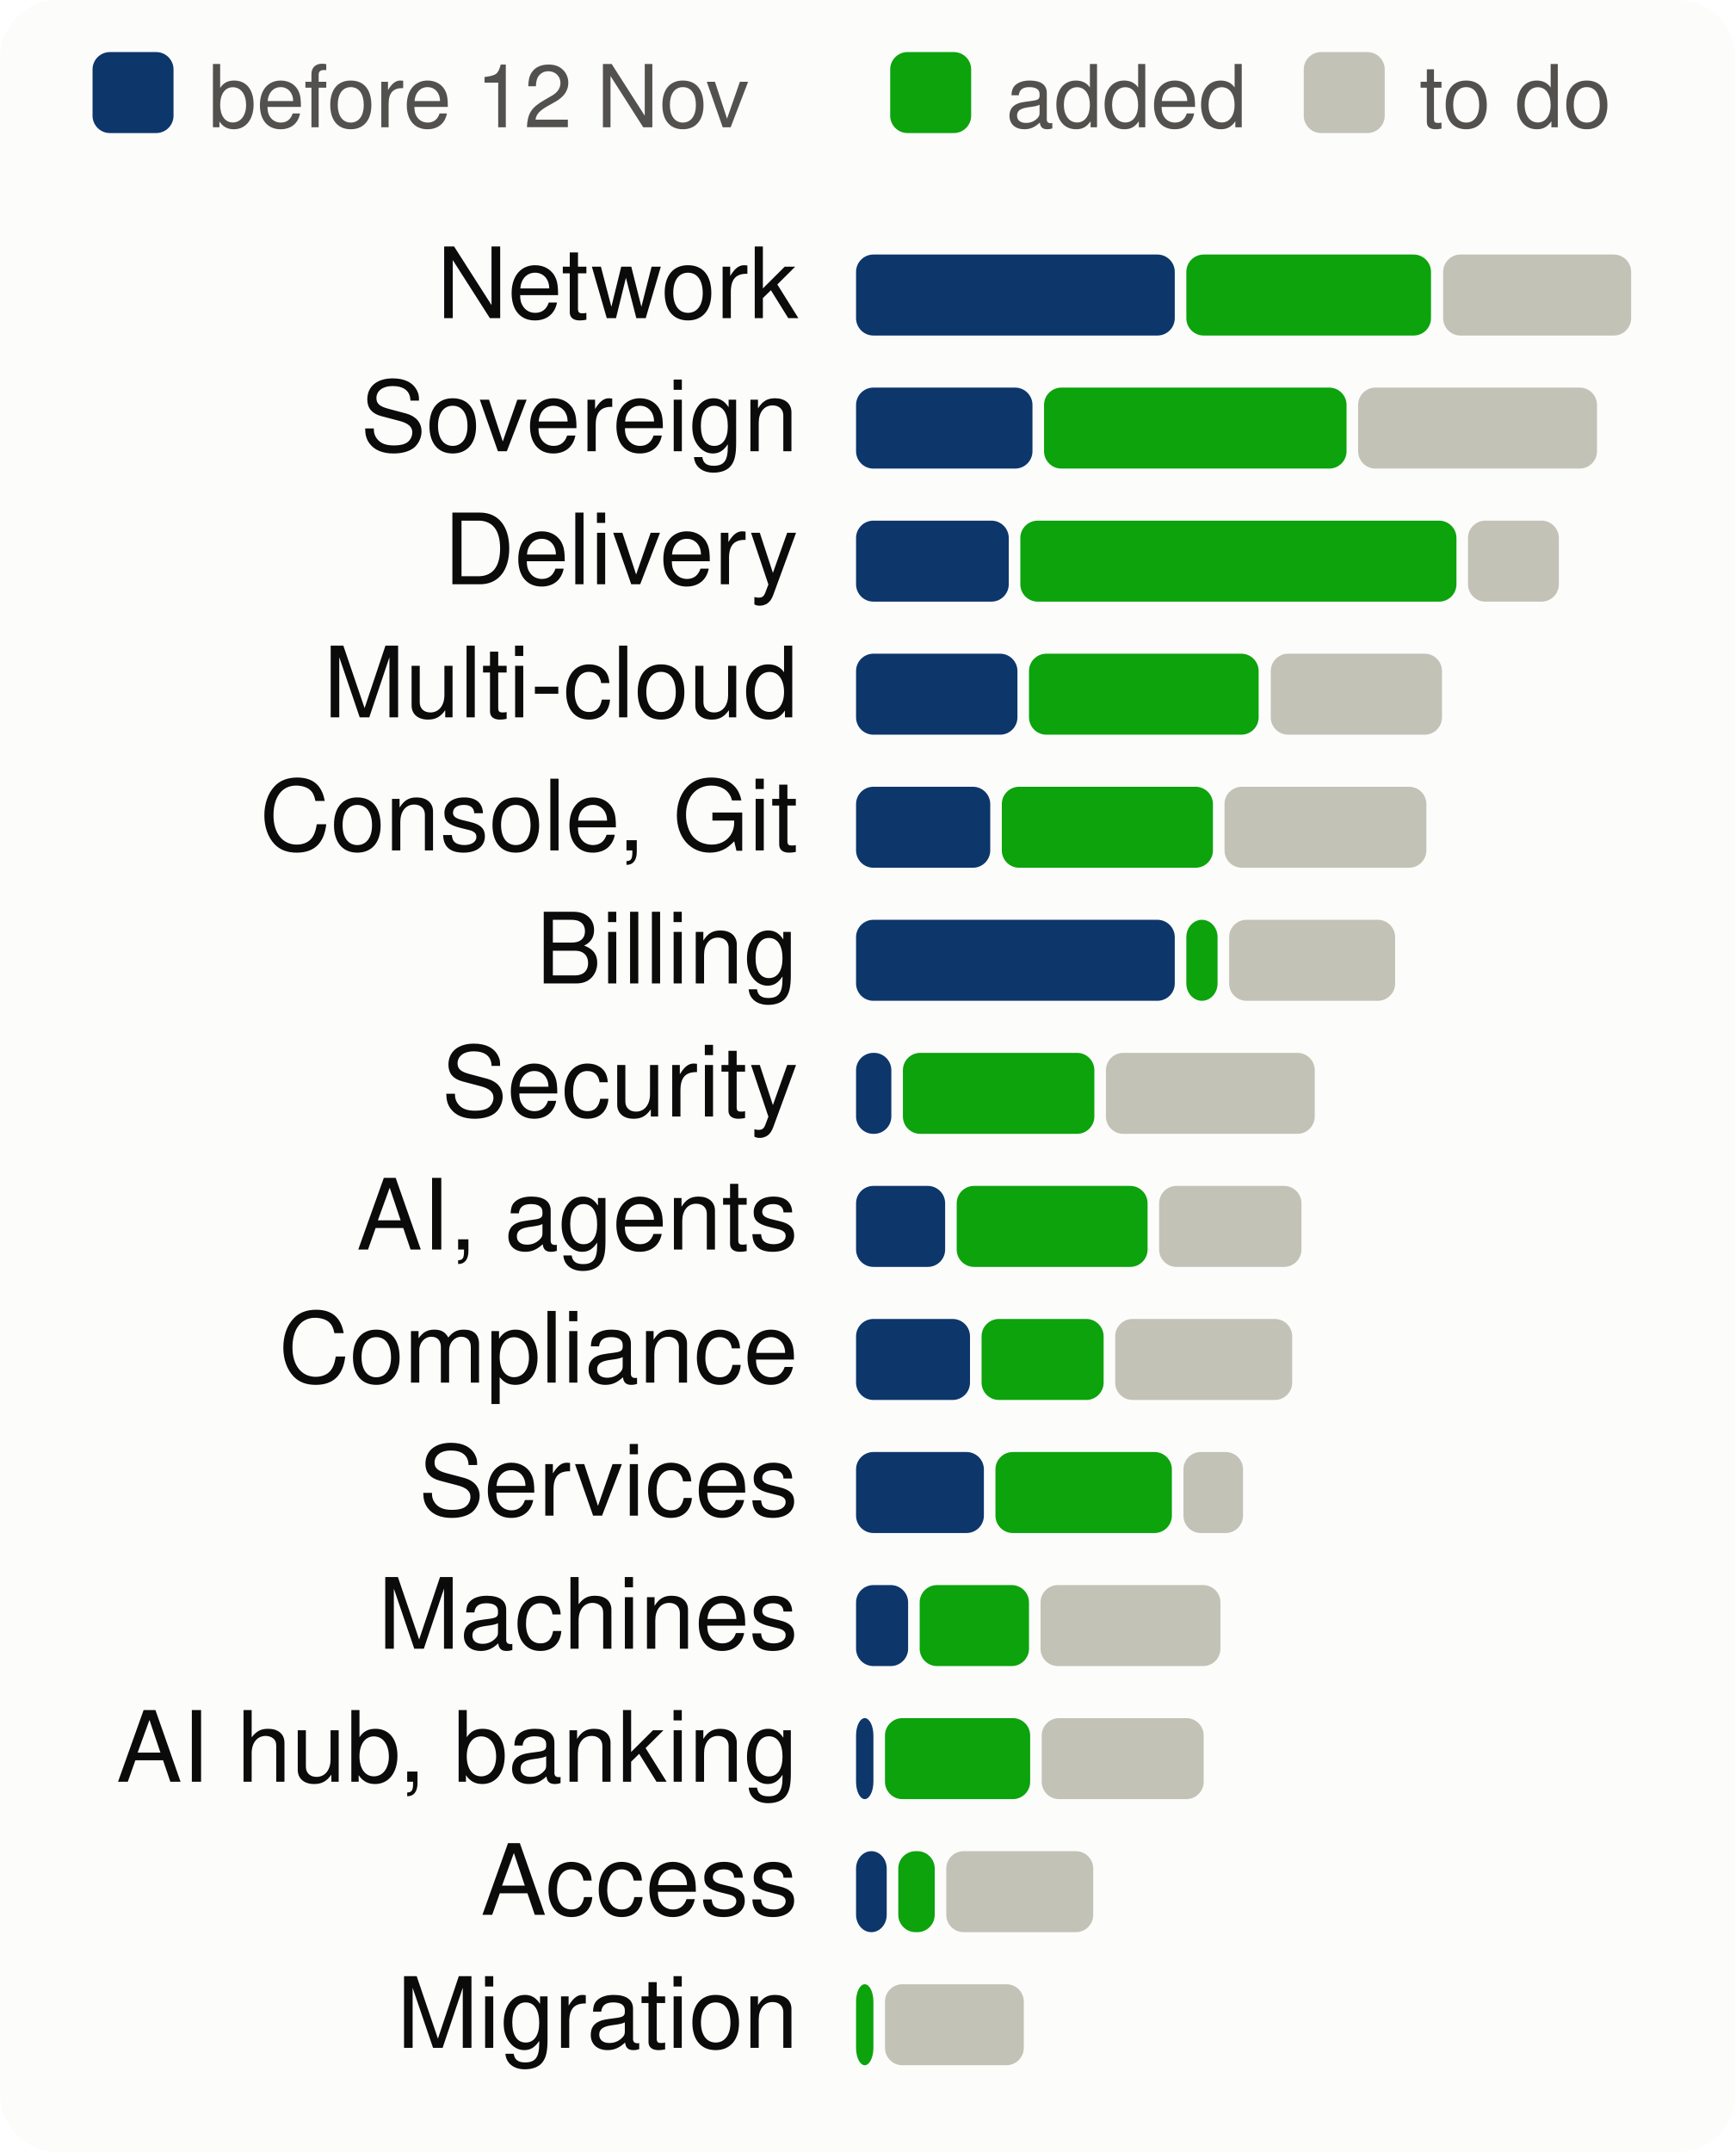
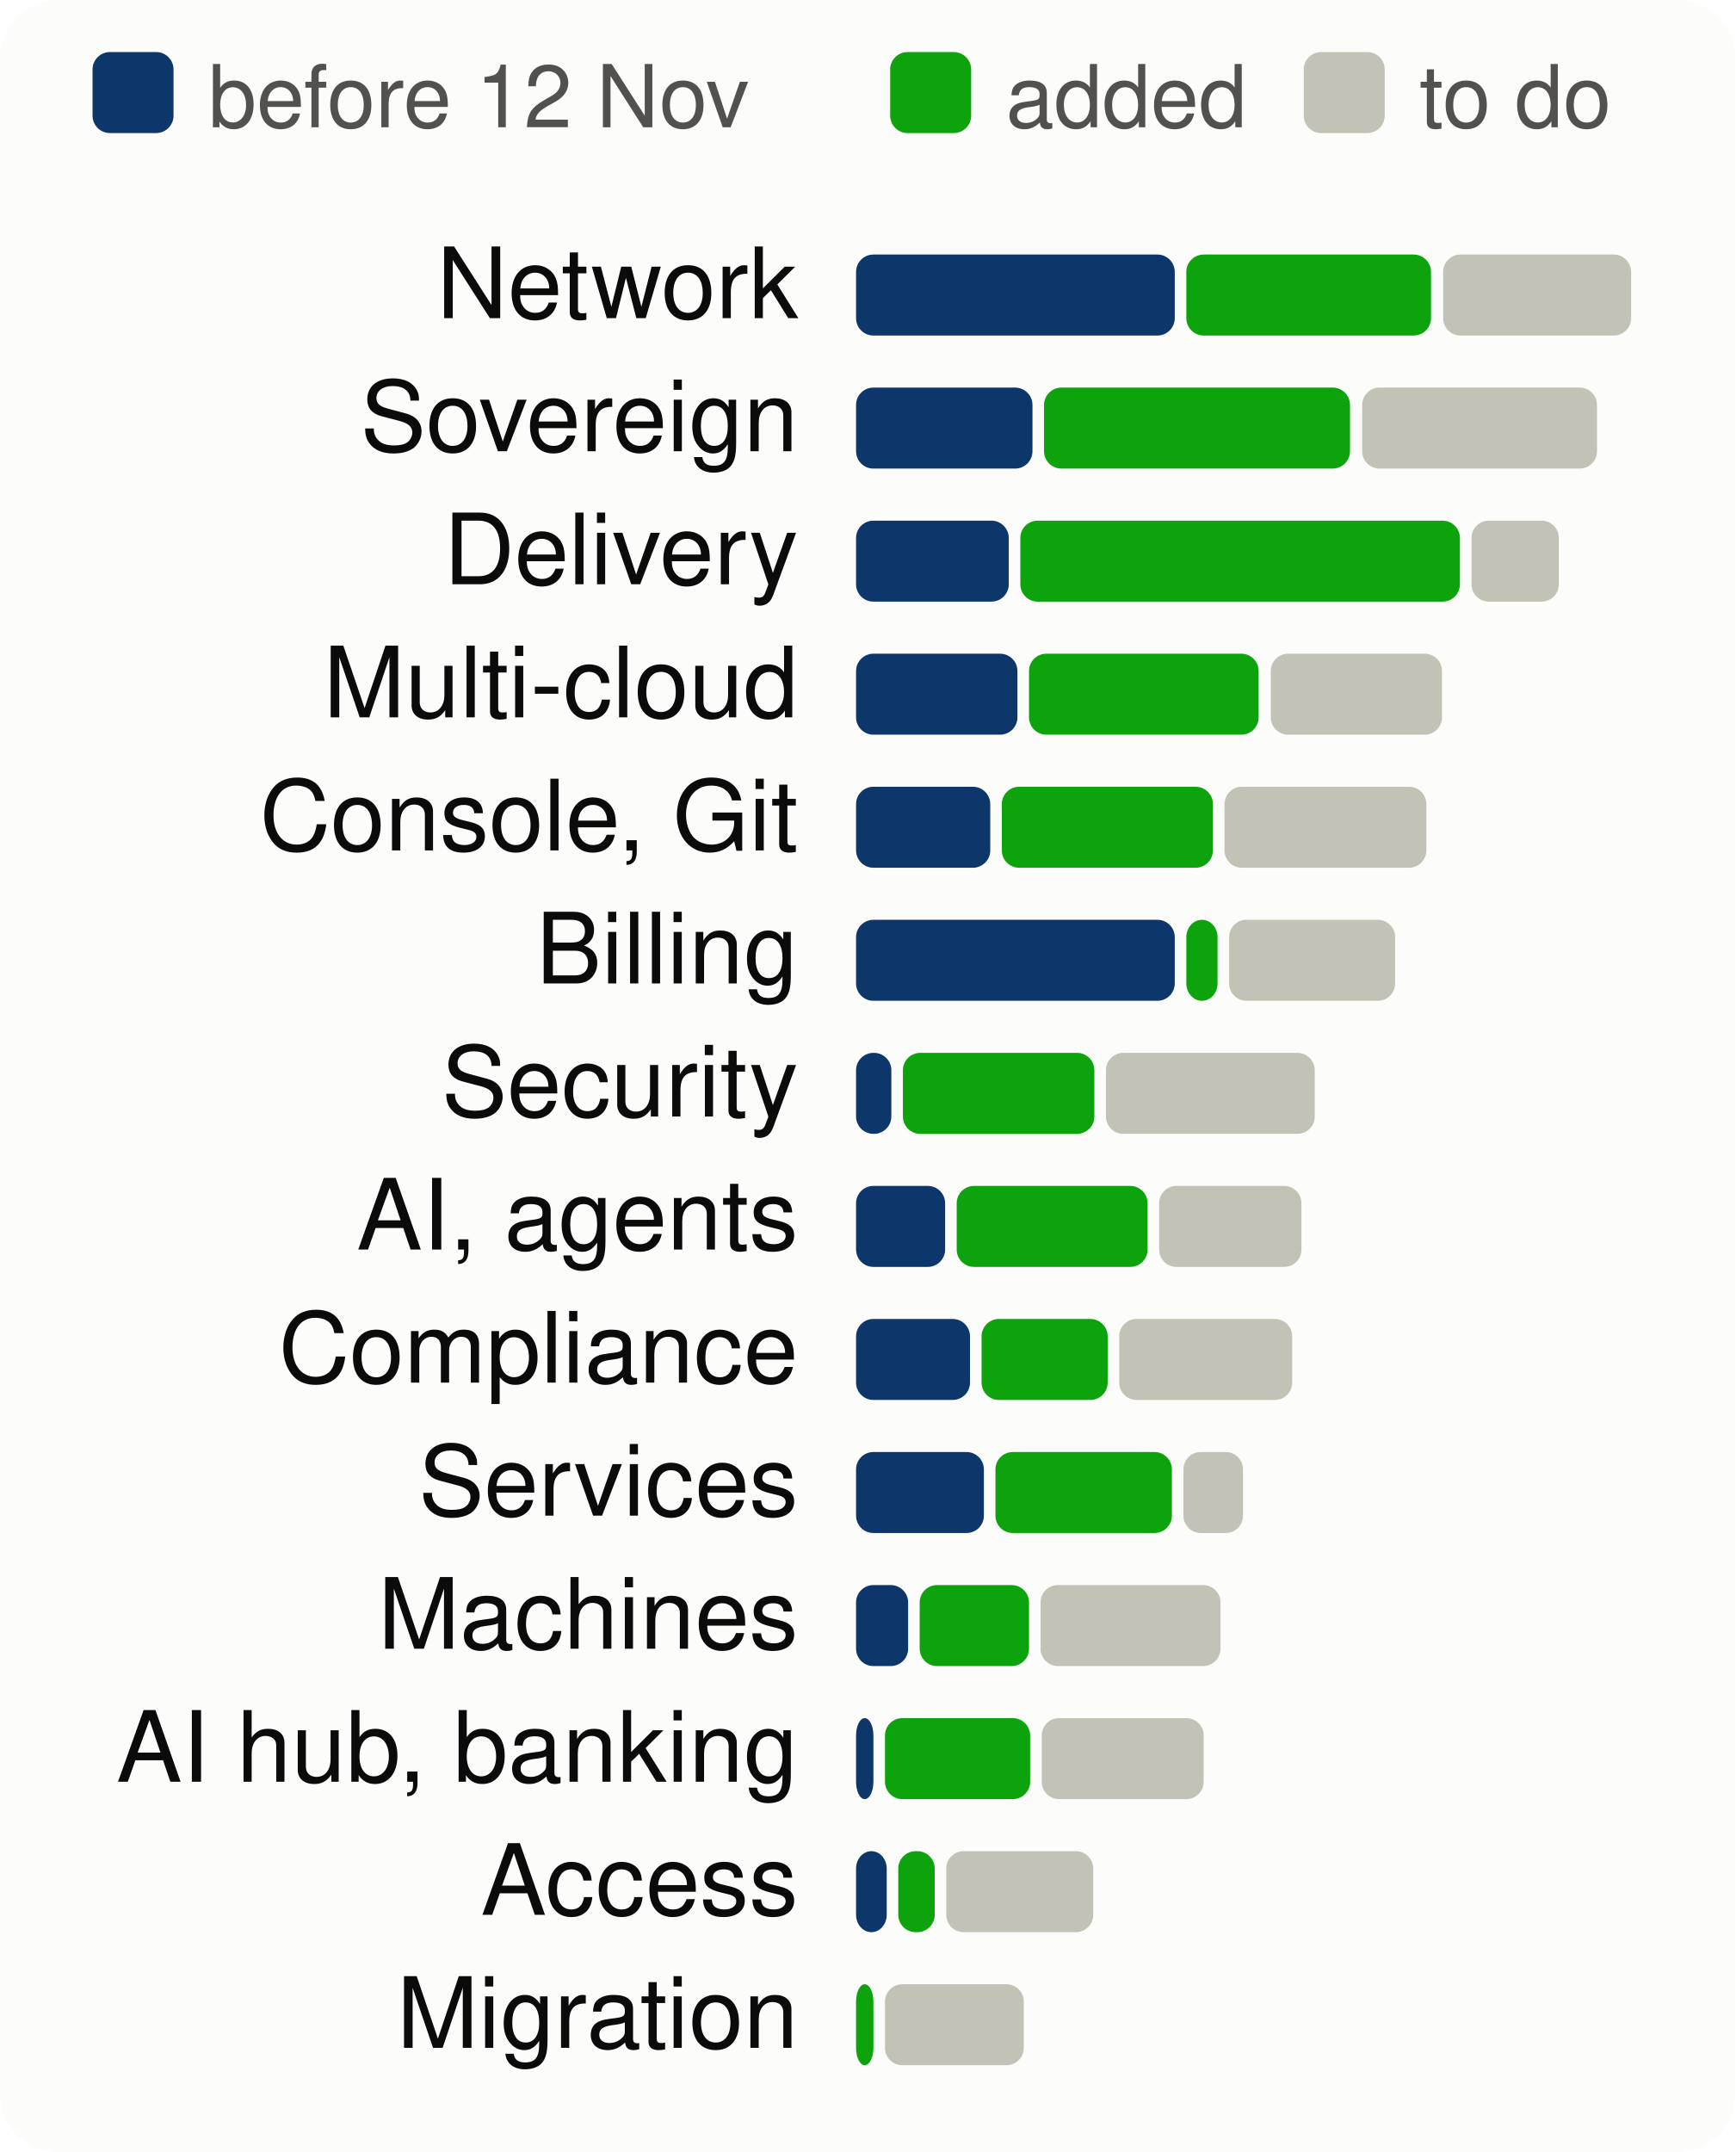
<svg xmlns="http://www.w3.org/2000/svg" viewBox="0 0 300 372" width="300" height="372" font-family="system-ui,-apple-system,Segoe UI,Helvetica,Arial,sans-serif" font-size="18" role="img" aria-label="Progress per product area, to scale">
  <style>.h{paint-order:stroke;stroke:#fcfcfb;stroke-width:3px;stroke-linejoin:round}.rg{stroke:#fcfcfb}@media (prefers-color-scheme: dark){.bg{fill:#1a1a19}.t1{fill:#f0efec}.t2{fill:#c3c2b7}.gr{stroke:#2c2c2a}.ax{stroke:#383835}.ld{stroke:#383835}.br{stroke:#c3c2b7}.m{stroke:#3987e5}.dp{stroke:#d95926}.v{stroke:#199e70}.i2{stroke:#c3c2b7}.i1{stroke:#f0efec}.f1{fill:#3987e5}.f2{fill:#d95926}.f3{fill:#199e70}.f4{fill:#c98500}.ev{fill:#c3c2b7}.inv{fill:#1a1a19}.done{fill:#cde2fb}.todo{fill:#52514e}.tile{fill:#262624}.h,.rg{stroke:#1a1a19}}</style>
  <rect width="300" height="372" rx="10" class="bg" fill="#fcfcfb" />
  <rect x="16" y="9" width="14" height="14" rx="3" class="done" fill="#0d366b" />
  <text x="36" y="22" class="t2" fill="#52514e" font-size="15">before 12 Nov</text>
  <rect x="153.9" y="9" width="14" height="14" rx="3" class="gain" fill="#0ca30c" />
  <text x="173.9" y="22" class="t2" fill="#52514e" font-size="15">added</text>
  <rect x="225.4" y="9" width="14" height="14" rx="3" class="todo" fill="#c3c2b7" />
  <text x="245.4" y="22" class="t2" fill="#52514e" font-size="15">to do</text>
  <text x="138" y="55" text-anchor="end" class="t1" fill="#0b0b0b" font-size="17">Network</text>
  <rect x="148.0" y="44" width="55.1" height="14" rx="3" class="done" fill="#0d366b" />
  <rect x="205.1" y="44" width="42.3" height="14" rx="3" class="gain" fill="#0ca30c" />
  <rect x="249.5" y="44" width="32.5" height="14" rx="3" class="todo" fill="#c3c2b7" />
  <text x="138" y="78" text-anchor="end" class="t1" fill="#0b0b0b" font-size="17">Sovereign</text>
  <rect x="148.0" y="67" width="30.5" height="14" rx="3" class="done" fill="#0d366b" />
-   <rect x="180.5" y="67" width="52.3" height="14" rx="3" class="gain" fill="#0ca30c" />
-   <rect x="234.8" y="67" width="41.3" height="14" rx="3" class="todo" fill="#c3c2b7" />
+   <rect x="180.5" y="67" width="52.9" height="14" rx="3" class="gain" fill="#0ca30c" />
+   <rect x="235.5" y="67" width="40.6" height="14" rx="3" class="todo" fill="#c3c2b7" />
  <text x="138" y="101" text-anchor="end" class="t1" fill="#0b0b0b" font-size="17">Delivery</text>
  <rect x="148.0" y="90" width="26.4" height="14" rx="3" class="done" fill="#0d366b" />
-   <rect x="176.4" y="90" width="75.4" height="14" rx="3" class="gain" fill="#0ca30c" />
-   <rect x="253.8" y="90" width="15.7" height="14" rx="3" class="todo" fill="#c3c2b7" />
+   <rect x="176.4" y="90" width="76.0" height="14" rx="3" class="gain" fill="#0ca30c" />
+   <rect x="254.4" y="90" width="15.1" height="14" rx="3" class="todo" fill="#c3c2b7" />
  <text x="138" y="124" text-anchor="end" class="t1" fill="#0b0b0b" font-size="17">Multi-cloud</text>
  <rect x="148.0" y="113" width="27.9" height="14" rx="3" class="done" fill="#0d366b" />
  <rect x="177.9" y="113" width="39.7" height="14" rx="3" class="gain" fill="#0ca30c" />
  <rect x="219.7" y="113" width="29.6" height="14" rx="3" class="todo" fill="#c3c2b7" />
  <text x="138" y="147" text-anchor="end" class="t1" fill="#0b0b0b" font-size="17">Console, Git</text>
  <rect x="148.0" y="136" width="23.2" height="14" rx="3" class="done" fill="#0d366b" />
  <rect x="173.2" y="136" width="36.5" height="14" rx="3" class="gain" fill="#0ca30c" />
  <rect x="211.7" y="136" width="34.9" height="14" rx="3" class="todo" fill="#c3c2b7" />
  <text x="138" y="170" text-anchor="end" class="t1" fill="#0b0b0b" font-size="17">Billing</text>
  <rect x="148.0" y="159" width="55.1" height="14" rx="3" class="done" fill="#0d366b" />
  <rect x="205.1" y="159" width="5.4" height="14" rx="3" class="gain" fill="#0ca30c" />
  <rect x="212.5" y="159" width="28.7" height="14" rx="3" class="todo" fill="#c3c2b7" />
  <text x="138" y="193" text-anchor="end" class="t1" fill="#0b0b0b" font-size="17">Security</text>
  <rect x="148.0" y="182" width="6.1" height="14" rx="3" class="done" fill="#0d366b" />
  <rect x="156.1" y="182" width="33.1" height="14" rx="3" class="gain" fill="#0ca30c" />
  <rect x="191.2" y="182" width="36.1" height="14" rx="3" class="todo" fill="#c3c2b7" />
  <text x="138" y="216" text-anchor="end" class="t1" fill="#0b0b0b" font-size="17">AI, agents</text>
  <rect x="148.0" y="205" width="15.4" height="14" rx="3" class="done" fill="#0d366b" />
  <rect x="165.4" y="205" width="33.0" height="14" rx="3" class="gain" fill="#0ca30c" />
  <rect x="200.4" y="205" width="24.6" height="14" rx="3" class="todo" fill="#c3c2b7" />
  <text x="138" y="239" text-anchor="end" class="t1" fill="#0b0b0b" font-size="17">Compliance</text>
  <rect x="148.0" y="228" width="19.7" height="14" rx="3" class="done" fill="#0d366b" />
-   <rect x="169.7" y="228" width="21.1" height="14" rx="3" class="gain" fill="#0ca30c" />
-   <rect x="192.8" y="228" width="30.6" height="14" rx="3" class="todo" fill="#c3c2b7" />
+   <rect x="169.7" y="228" width="21.8" height="14" rx="3" class="gain" fill="#0ca30c" />
+   <rect x="193.5" y="228" width="29.9" height="14" rx="3" class="todo" fill="#c3c2b7" />
  <text x="138" y="262" text-anchor="end" class="t1" fill="#0b0b0b" font-size="17">Services</text>
  <rect x="148.0" y="251" width="22.1" height="14" rx="3" class="done" fill="#0d366b" />
  <rect x="172.1" y="251" width="30.5" height="14" rx="3" class="gain" fill="#0ca30c" />
  <rect x="204.6" y="251" width="10.3" height="14" rx="3" class="todo" fill="#c3c2b7" />
  <text x="138" y="285" text-anchor="end" class="t1" fill="#0b0b0b" font-size="17">Machines</text>
  <rect x="148.0" y="274" width="9.0" height="14" rx="3" class="done" fill="#0d366b" />
  <rect x="159.0" y="274" width="18.9" height="14" rx="3" class="gain" fill="#0ca30c" />
  <rect x="179.9" y="274" width="31.1" height="14" rx="3" class="todo" fill="#c3c2b7" />
  <text x="138" y="308" text-anchor="end" class="t1" fill="#0b0b0b" font-size="17">AI hub, banking</text>
  <rect x="148.0" y="297" width="3.0" height="14" rx="3" class="done" fill="#0d366b" />
  <rect x="153.0" y="297" width="25.1" height="14" rx="3" class="gain" fill="#0ca30c" />
  <rect x="180.1" y="297" width="28.0" height="14" rx="3" class="todo" fill="#c3c2b7" />
  <text x="138" y="331" text-anchor="end" class="t1" fill="#0b0b0b" font-size="17">Access</text>
  <rect x="148.0" y="320" width="5.3" height="14" rx="3" class="done" fill="#0d366b" />
  <rect x="155.3" y="320" width="6.3" height="14" rx="3" class="gain" fill="#0ca30c" />
  <rect x="163.6" y="320" width="25.4" height="14" rx="3" class="todo" fill="#c3c2b7" />
  <text x="138" y="354" text-anchor="end" class="t1" fill="#0b0b0b" font-size="17">Migration</text>
  <rect x="148.0" y="343" width="3.0" height="14" rx="3" class="gain" fill="#0ca30c" />
  <rect x="153.0" y="343" width="24.0" height="14" rx="3" class="todo" fill="#c3c2b7" />
</svg>
